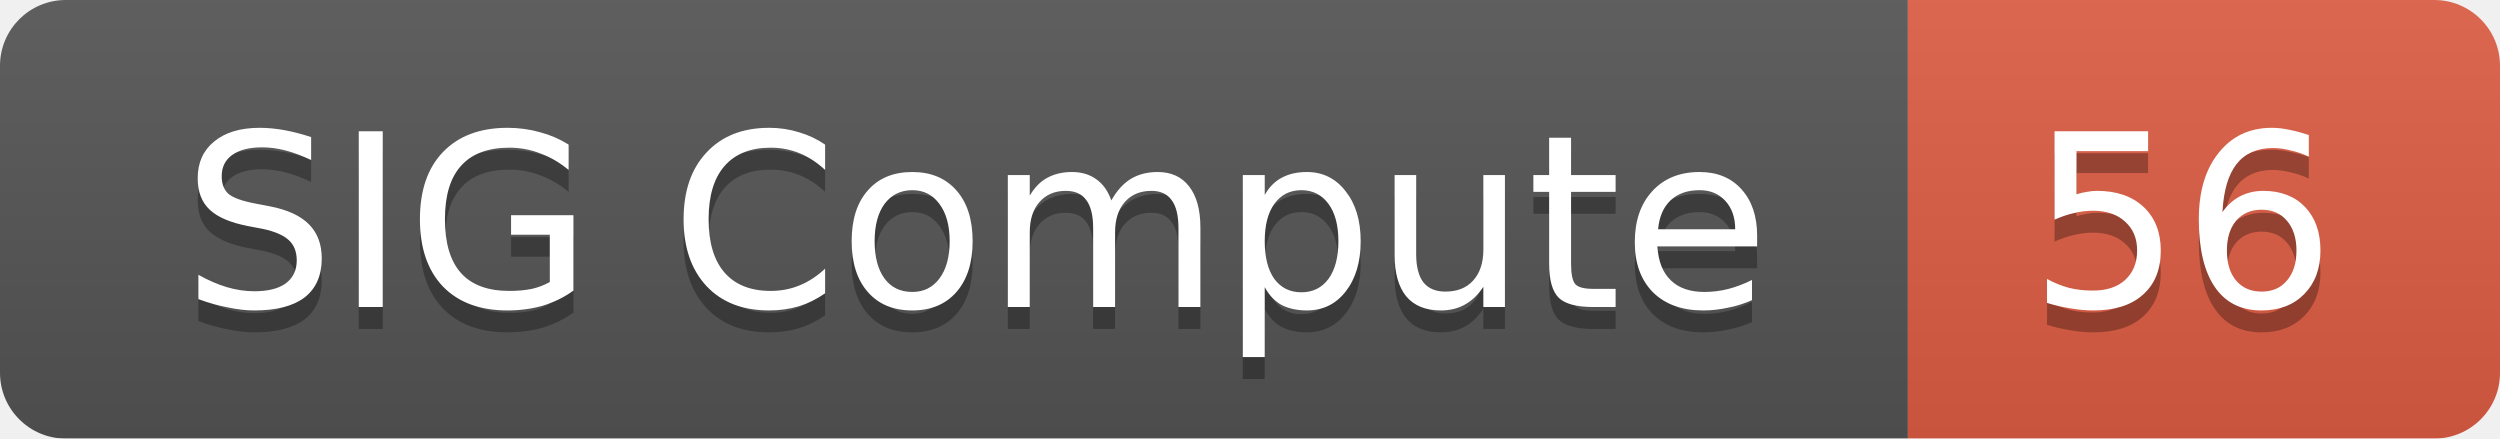
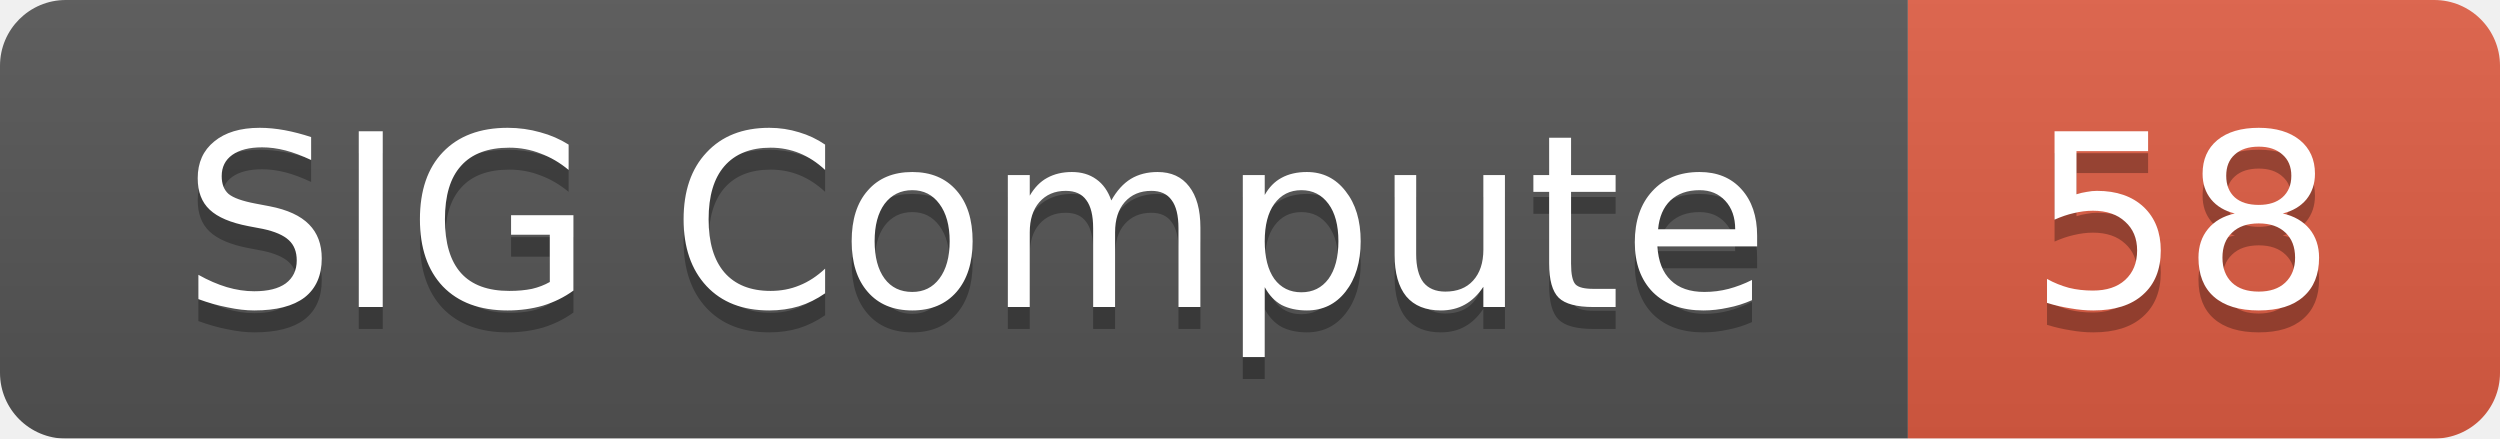
<svg xmlns="http://www.w3.org/2000/svg" width="114" height="20">
  <linearGradient id="smooth" x2="0" y2="100%">
    <stop offset="0" stop-color="#bbb" stop-opacity=".1" />
    <stop offset="1" stop-opacity=".1" />
  </linearGradient>
  <mask id="round">
    <rect width="114" height="20" rx="3" fill="#fff" />
  </mask>
  <g mask="url(#round)">
    <rect width="87" height="20" fill="#555" />
    <rect x="87" width="27" height="20" fill="#e05d44" />
    <rect width="114" height="20" fill="url(#smooth)" />
  </g>
  <g fill="#fff" text-anchor="middle" font-family="DejaVu Sans,Verdana,Geneva,sans-serif" font-size="11">
    <text x="44.5" y="15" fill="#010101" fill-opacity=".3">SIG Compute</text>
    <text x="44.5" y="14">SIG Compute</text>
-     <text x="99.5" y="15" fill="#010101" fill-opacity=".3">56</text>
-     <text x="99.5" y="14">56</text>
+     <text x="99.5" y="15" fill="#010101" fill-opacity=".3">58</text>
+     <text x="99.5" y="14">58</text>
  </g>
</svg>
